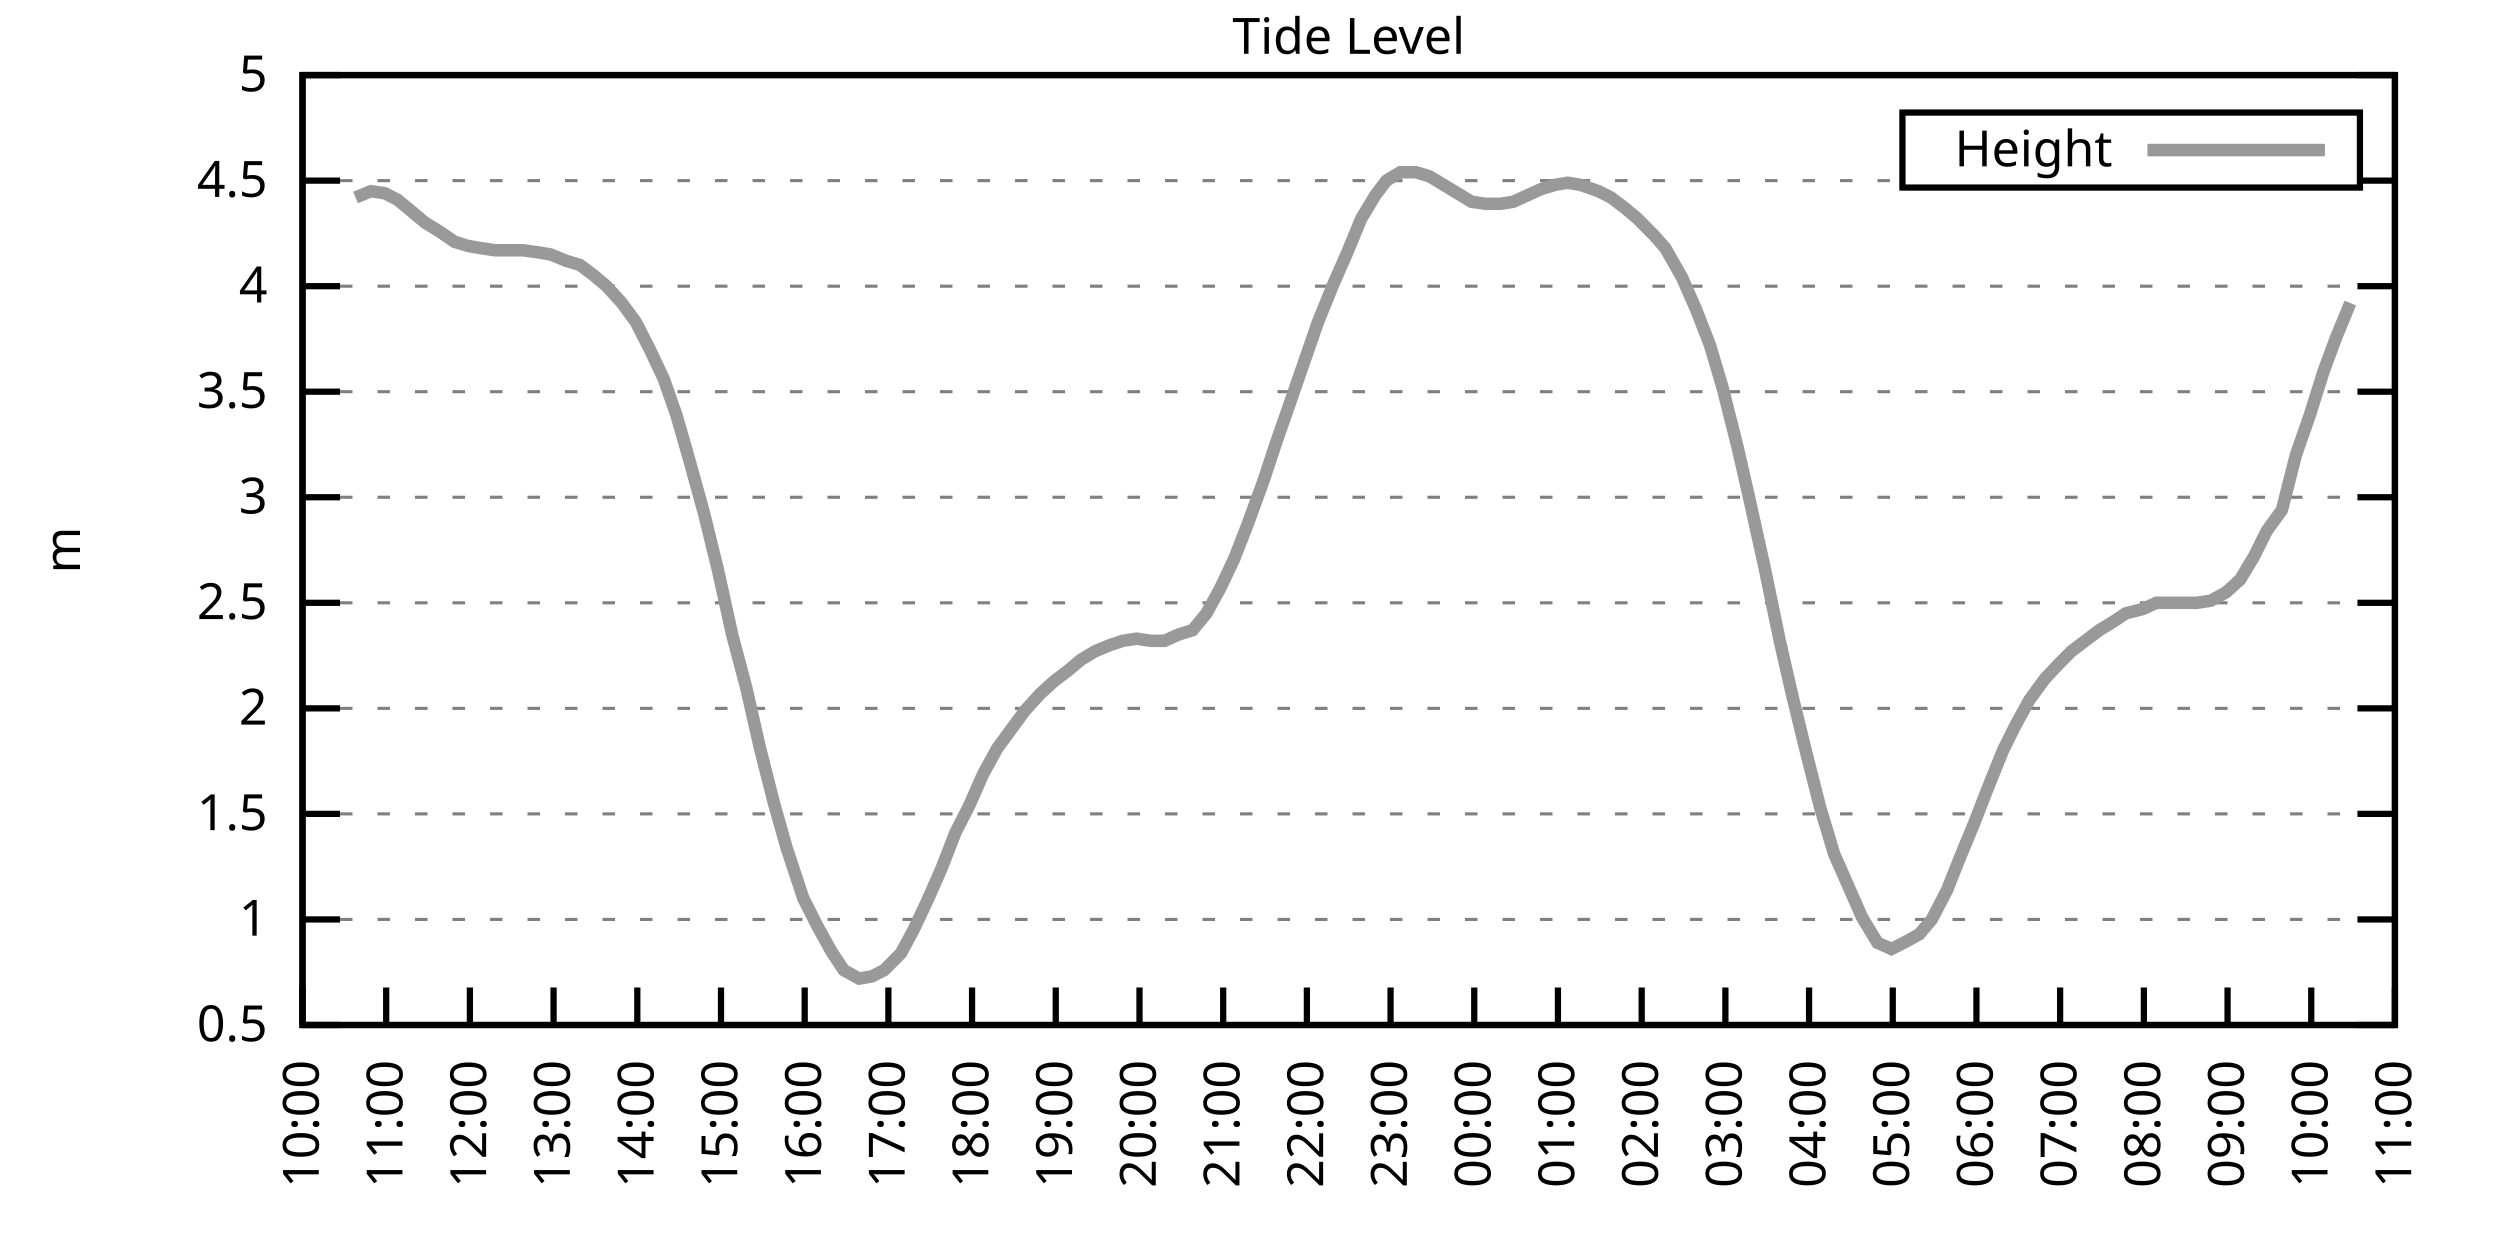
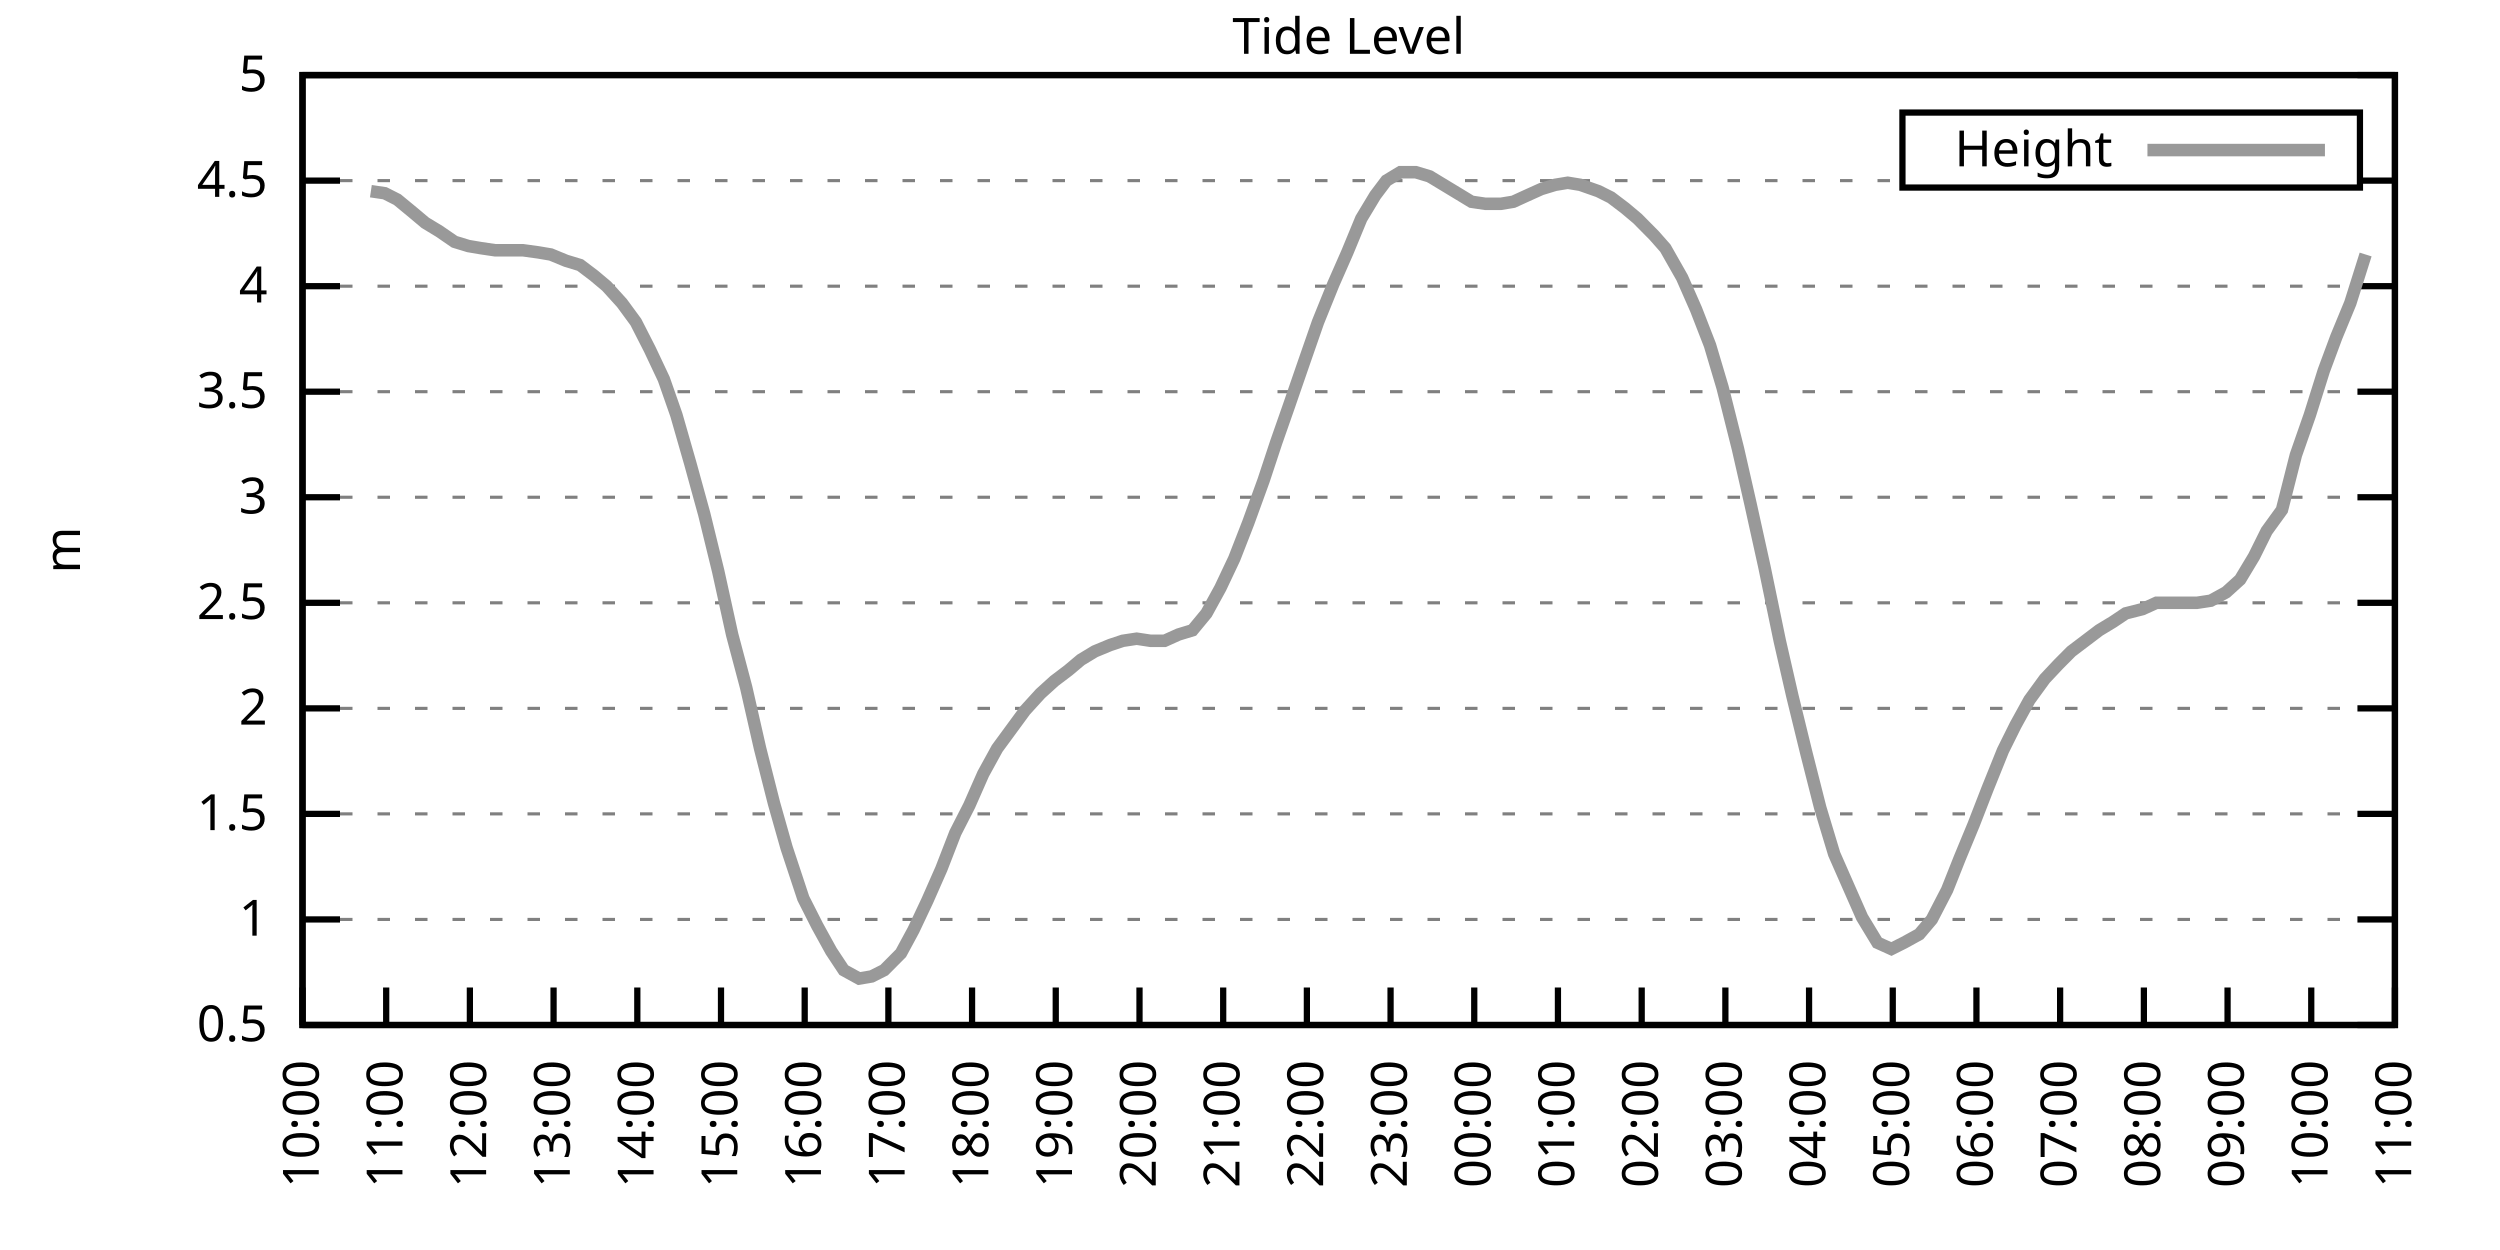
<svg xmlns="http://www.w3.org/2000/svg" xmlns:xlink="http://www.w3.org/1999/xlink" width="400" height="200" viewBox="0 0 400 200">
  <g id="gnuplot_canvas">
    <rect x="0" y="0" width="400" height="200" fill="none" />
    <defs>
      <circle id="gpDot" r="0.5" stroke-width="0.5" stroke="currentColor" />
      <path id="gpPt0" stroke-width="0.333" stroke="currentColor" d="M-1,0 h2 M0,-1 v2" />
      <path id="gpPt1" stroke-width="0.333" stroke="currentColor" d="M-1,-1 L1,1 M1,-1 L-1,1" />
      <path id="gpPt2" stroke-width="0.333" stroke="currentColor" d="M-1,0 L1,0 M0,-1 L0,1 M-1,-1 L1,1 M-1,1 L1,-1" />
      <rect id="gpPt3" stroke-width="0.333" stroke="currentColor" x="-1" y="-1" width="2" height="2" />
      <rect id="gpPt4" stroke-width="0.333" stroke="currentColor" fill="currentColor" x="-1" y="-1" width="2" height="2" />
      <circle id="gpPt5" stroke-width="0.333" stroke="currentColor" cx="0" cy="0" r="1" />
      <use xlink:href="#gpPt5" id="gpPt6" fill="currentColor" stroke="none" />
      <path id="gpPt7" stroke-width="0.333" stroke="currentColor" d="M0,-1.33 L-1.33,0.67 L1.33,0.67 z" />
      <use xlink:href="#gpPt7" id="gpPt8" fill="currentColor" stroke="none" />
      <use xlink:href="#gpPt7" id="gpPt9" stroke="currentColor" transform="rotate(180)" />
      <use xlink:href="#gpPt9" id="gpPt10" fill="currentColor" stroke="none" />
      <use xlink:href="#gpPt3" id="gpPt11" stroke="currentColor" transform="rotate(45)" />
      <use xlink:href="#gpPt11" id="gpPt12" fill="currentColor" stroke="none" />
      <path id="gpPt13" stroke-width="0.333" stroke="currentColor" d="M0,1.330 L1.265,0.411 L0.782,-1.067 L-0.782,-1.076 L-1.265,0.411 z" />
      <use xlink:href="#gpPt13" id="gpPt14" fill="currentColor" stroke="none" />
      <filter id="textbox" filterUnits="objectBoundingBox" x="0" y="0" height="1" width="1">
        <feFlood flood-color="white" flood-opacity="1" result="bgnd" />
        <feComposite in="SourceGraphic" in2="bgnd" operator="atop" />
      </filter>
      <filter id="greybox" filterUnits="objectBoundingBox" x="0" y="0" height="1" width="1">
        <feFlood flood-color="lightgrey" flood-opacity="1" result="grey" />
        <feComposite in="SourceGraphic" in2="grey" operator="atop" />
      </filter>
    </defs>
    <g fill="none" color="white" stroke="currentColor" stroke-width="1.00" stroke-linecap="butt" stroke-linejoin="miter">
</g>
    <g fill="none" color="black" stroke="currentColor" stroke-width="1.00" stroke-linecap="butt" stroke-linejoin="miter">
      <g stroke="none" shape-rendering="crispEdges">
        <polygon fill="rgb(255, 255, 255)" points="48.40,164.00 383.18,164.00 383.18,12.02 48.40,12.02 " />
      </g>
    </g>
    <g fill="none" color="black" stroke="currentColor" stroke-width="1.00" stroke-linecap="butt" stroke-linejoin="miter">
</g>
    <g fill="none" color="black" stroke="black" stroke-width="0.50" stroke-linecap="butt" stroke-linejoin="miter">
</g>
    <g fill="none" color="gray" stroke="currentColor" stroke-width="0.50" stroke-linecap="butt" stroke-linejoin="miter">
      <path stroke="gray" stroke-dasharray="2,4" class="gridline" d="M48.40,164.00 L383.19,164.00  " />
    </g>
    <g fill="none" color="gray" stroke="gray" stroke-width="1.00" stroke-linecap="butt" stroke-linejoin="miter">
</g>
    <g fill="none" color="black" stroke="currentColor" stroke-width="1.00" stroke-linecap="butt" stroke-linejoin="miter">
      <path stroke="black" d="M48.40,164.00 L54.40,164.00 M383.19,164.00 L377.19,164.00  " />
      <g transform="translate(42.80,166.60)" stroke="none" fill="black" font-family="Sans" font-size="8.00" text-anchor="end">
        <text>
          <tspan font-family="Sans"> 0.5</tspan>
        </text>
      </g>
    </g>
    <g fill="none" color="black" stroke="currentColor" stroke-width="1.00" stroke-linecap="butt" stroke-linejoin="miter">
</g>
    <g fill="none" color="black" stroke="black" stroke-width="0.50" stroke-linecap="butt" stroke-linejoin="miter">
</g>
    <g fill="none" color="gray" stroke="currentColor" stroke-width="0.50" stroke-linecap="butt" stroke-linejoin="miter">
      <path stroke="gray" stroke-dasharray="2,4" class="gridline" d="M48.40,147.11 L383.19,147.11  " />
    </g>
    <g fill="none" color="gray" stroke="gray" stroke-width="1.00" stroke-linecap="butt" stroke-linejoin="miter">
</g>
    <g fill="none" color="black" stroke="currentColor" stroke-width="1.00" stroke-linecap="butt" stroke-linejoin="miter">
      <path stroke="black" d="M48.40,147.11 L54.40,147.11 M383.19,147.11 L377.19,147.11  " />
      <g transform="translate(42.80,149.71)" stroke="none" fill="black" font-family="Sans" font-size="8.00" text-anchor="end">
        <text>
          <tspan font-family="Sans"> 1</tspan>
        </text>
      </g>
    </g>
    <g fill="none" color="black" stroke="currentColor" stroke-width="1.00" stroke-linecap="butt" stroke-linejoin="miter">
</g>
    <g fill="none" color="black" stroke="black" stroke-width="0.50" stroke-linecap="butt" stroke-linejoin="miter">
</g>
    <g fill="none" color="gray" stroke="currentColor" stroke-width="0.50" stroke-linecap="butt" stroke-linejoin="miter">
      <path stroke="gray" stroke-dasharray="2,4" class="gridline" d="M48.40,130.22 L383.19,130.22  " />
    </g>
    <g fill="none" color="gray" stroke="gray" stroke-width="1.00" stroke-linecap="butt" stroke-linejoin="miter">
</g>
    <g fill="none" color="black" stroke="currentColor" stroke-width="1.00" stroke-linecap="butt" stroke-linejoin="miter">
      <path stroke="black" d="M48.40,130.22 L54.40,130.22 M383.19,130.22 L377.19,130.22  " />
      <g transform="translate(42.80,132.82)" stroke="none" fill="black" font-family="Sans" font-size="8.00" text-anchor="end">
        <text>
          <tspan font-family="Sans"> 1.5</tspan>
        </text>
      </g>
    </g>
    <g fill="none" color="black" stroke="currentColor" stroke-width="1.00" stroke-linecap="butt" stroke-linejoin="miter">
</g>
    <g fill="none" color="black" stroke="black" stroke-width="0.50" stroke-linecap="butt" stroke-linejoin="miter">
</g>
    <g fill="none" color="gray" stroke="currentColor" stroke-width="0.50" stroke-linecap="butt" stroke-linejoin="miter">
      <path stroke="gray" stroke-dasharray="2,4" class="gridline" d="M48.40,113.34 L383.19,113.34  " />
    </g>
    <g fill="none" color="gray" stroke="gray" stroke-width="1.00" stroke-linecap="butt" stroke-linejoin="miter">
</g>
    <g fill="none" color="black" stroke="currentColor" stroke-width="1.00" stroke-linecap="butt" stroke-linejoin="miter">
      <path stroke="black" d="M48.40,113.34 L54.40,113.34 M383.19,113.34 L377.19,113.34  " />
      <g transform="translate(42.80,115.94)" stroke="none" fill="black" font-family="Sans" font-size="8.00" text-anchor="end">
        <text>
          <tspan font-family="Sans"> 2</tspan>
        </text>
      </g>
    </g>
    <g fill="none" color="black" stroke="currentColor" stroke-width="1.00" stroke-linecap="butt" stroke-linejoin="miter">
</g>
    <g fill="none" color="black" stroke="black" stroke-width="0.50" stroke-linecap="butt" stroke-linejoin="miter">
</g>
    <g fill="none" color="gray" stroke="currentColor" stroke-width="0.50" stroke-linecap="butt" stroke-linejoin="miter">
      <path stroke="gray" stroke-dasharray="2,4" class="gridline" d="M48.40,96.45 L383.19,96.45  " />
    </g>
    <g fill="none" color="gray" stroke="gray" stroke-width="1.00" stroke-linecap="butt" stroke-linejoin="miter">
</g>
    <g fill="none" color="black" stroke="currentColor" stroke-width="1.00" stroke-linecap="butt" stroke-linejoin="miter">
      <path stroke="black" d="M48.40,96.45 L54.40,96.45 M383.19,96.45 L377.19,96.45  " />
      <g transform="translate(42.80,99.05)" stroke="none" fill="black" font-family="Sans" font-size="8.00" text-anchor="end">
        <text>
          <tspan font-family="Sans"> 2.5</tspan>
        </text>
      </g>
    </g>
    <g fill="none" color="black" stroke="currentColor" stroke-width="1.00" stroke-linecap="butt" stroke-linejoin="miter">
</g>
    <g fill="none" color="black" stroke="black" stroke-width="0.50" stroke-linecap="butt" stroke-linejoin="miter">
</g>
    <g fill="none" color="gray" stroke="currentColor" stroke-width="0.50" stroke-linecap="butt" stroke-linejoin="miter">
      <path stroke="gray" stroke-dasharray="2,4" class="gridline" d="M48.40,79.56 L383.19,79.56  " />
    </g>
    <g fill="none" color="gray" stroke="gray" stroke-width="1.00" stroke-linecap="butt" stroke-linejoin="miter">
</g>
    <g fill="none" color="black" stroke="currentColor" stroke-width="1.00" stroke-linecap="butt" stroke-linejoin="miter">
      <path stroke="black" d="M48.40,79.56 L54.40,79.56 M383.19,79.56 L377.19,79.56  " />
      <g transform="translate(42.80,82.16)" stroke="none" fill="black" font-family="Sans" font-size="8.00" text-anchor="end">
        <text>
          <tspan font-family="Sans"> 3</tspan>
        </text>
      </g>
    </g>
    <g fill="none" color="black" stroke="currentColor" stroke-width="1.00" stroke-linecap="butt" stroke-linejoin="miter">
</g>
    <g fill="none" color="black" stroke="black" stroke-width="0.50" stroke-linecap="butt" stroke-linejoin="miter">
</g>
    <g fill="none" color="gray" stroke="currentColor" stroke-width="0.50" stroke-linecap="butt" stroke-linejoin="miter">
      <path stroke="gray" stroke-dasharray="2,4" class="gridline" d="M48.40,62.67 L383.19,62.67  " />
    </g>
    <g fill="none" color="gray" stroke="gray" stroke-width="1.00" stroke-linecap="butt" stroke-linejoin="miter">
</g>
    <g fill="none" color="black" stroke="currentColor" stroke-width="1.00" stroke-linecap="butt" stroke-linejoin="miter">
      <path stroke="black" d="M48.40,62.67 L54.40,62.67 M383.19,62.67 L377.19,62.67  " />
      <g transform="translate(42.80,65.27)" stroke="none" fill="black" font-family="Sans" font-size="8.00" text-anchor="end">
        <text>
          <tspan font-family="Sans"> 3.5</tspan>
        </text>
      </g>
    </g>
    <g fill="none" color="black" stroke="currentColor" stroke-width="1.00" stroke-linecap="butt" stroke-linejoin="miter">
</g>
    <g fill="none" color="black" stroke="black" stroke-width="0.50" stroke-linecap="butt" stroke-linejoin="miter">
</g>
    <g fill="none" color="gray" stroke="currentColor" stroke-width="0.50" stroke-linecap="butt" stroke-linejoin="miter">
      <path stroke="gray" stroke-dasharray="2,4" class="gridline" d="M48.40,45.79 L383.19,45.79  " />
    </g>
    <g fill="none" color="gray" stroke="gray" stroke-width="1.00" stroke-linecap="butt" stroke-linejoin="miter">
</g>
    <g fill="none" color="black" stroke="currentColor" stroke-width="1.00" stroke-linecap="butt" stroke-linejoin="miter">
      <path stroke="black" d="M48.40,45.79 L54.40,45.79 M383.19,45.79 L377.19,45.79  " />
      <g transform="translate(42.80,48.39)" stroke="none" fill="black" font-family="Sans" font-size="8.00" text-anchor="end">
        <text>
          <tspan font-family="Sans"> 4</tspan>
        </text>
      </g>
    </g>
    <g fill="none" color="black" stroke="currentColor" stroke-width="1.00" stroke-linecap="butt" stroke-linejoin="miter">
</g>
    <g fill="none" color="black" stroke="black" stroke-width="0.50" stroke-linecap="butt" stroke-linejoin="miter">
</g>
    <g fill="none" color="gray" stroke="currentColor" stroke-width="0.50" stroke-linecap="butt" stroke-linejoin="miter">
      <path stroke="gray" stroke-dasharray="2,4" class="gridline" d="M48.40,28.90 L304.39,28.90 M377.59,28.90 L383.19,28.90  " />
    </g>
    <g fill="none" color="gray" stroke="gray" stroke-width="1.00" stroke-linecap="butt" stroke-linejoin="miter">
</g>
    <g fill="none" color="black" stroke="currentColor" stroke-width="1.00" stroke-linecap="butt" stroke-linejoin="miter">
      <path stroke="black" d="M48.40,28.90 L54.40,28.90 M383.19,28.90 L377.19,28.90  " />
      <g transform="translate(42.80,31.50)" stroke="none" fill="black" font-family="Sans" font-size="8.00" text-anchor="end">
        <text>
          <tspan font-family="Sans"> 4.5</tspan>
        </text>
      </g>
    </g>
    <g fill="none" color="black" stroke="currentColor" stroke-width="1.00" stroke-linecap="butt" stroke-linejoin="miter">
</g>
    <g fill="none" color="black" stroke="black" stroke-width="0.50" stroke-linecap="butt" stroke-linejoin="miter">
</g>
    <g fill="none" color="gray" stroke="currentColor" stroke-width="0.50" stroke-linecap="butt" stroke-linejoin="miter">
      <path stroke="gray" stroke-dasharray="2,4" class="gridline" d="M48.40,12.01 L383.19,12.01  " />
    </g>
    <g fill="none" color="gray" stroke="gray" stroke-width="1.00" stroke-linecap="butt" stroke-linejoin="miter">
</g>
    <g fill="none" color="black" stroke="currentColor" stroke-width="1.00" stroke-linecap="butt" stroke-linejoin="miter">
      <path stroke="black" d="M48.40,12.01 L54.40,12.01 M383.19,12.01 L377.19,12.01  " />
      <g transform="translate(42.80,14.61)" stroke="none" fill="black" font-family="Sans" font-size="8.00" text-anchor="end">
        <text>
          <tspan font-family="Sans"> 5</tspan>
        </text>
      </g>
    </g>
    <g fill="none" color="black" stroke="currentColor" stroke-width="1.00" stroke-linecap="butt" stroke-linejoin="miter">
      <path stroke="black" d="M48.40,164.00 L48.40,158.00  " />
      <g transform="translate(51.00,169.60) rotate(270.00)" stroke="none" fill="black" font-family="Sans" font-size="8.00" text-anchor="end">
        <text>
          <tspan font-family="Sans">10:00</tspan>
        </text>
      </g>
    </g>
    <g fill="none" color="black" stroke="currentColor" stroke-width="1.00" stroke-linecap="butt" stroke-linejoin="miter">
      <path stroke="black" d="M61.79,164.00 L61.79,158.00  " />
      <g transform="translate(64.39,169.60) rotate(270.00)" stroke="none" fill="black" font-family="Sans" font-size="8.00" text-anchor="end">
        <text>
          <tspan font-family="Sans">11:00</tspan>
        </text>
      </g>
    </g>
    <g fill="none" color="black" stroke="currentColor" stroke-width="1.00" stroke-linecap="butt" stroke-linejoin="miter">
      <path stroke="black" d="M75.18,164.00 L75.18,158.00  " />
      <g transform="translate(77.78,169.60) rotate(270.00)" stroke="none" fill="black" font-family="Sans" font-size="8.00" text-anchor="end">
        <text>
          <tspan font-family="Sans">12:00</tspan>
        </text>
      </g>
    </g>
    <g fill="none" color="black" stroke="currentColor" stroke-width="1.00" stroke-linecap="butt" stroke-linejoin="miter">
      <path stroke="black" d="M88.57,164.00 L88.57,158.00  " />
      <g transform="translate(91.17,169.60) rotate(270.00)" stroke="none" fill="black" font-family="Sans" font-size="8.00" text-anchor="end">
        <text>
          <tspan font-family="Sans">13:00</tspan>
        </text>
      </g>
    </g>
    <g fill="none" color="black" stroke="currentColor" stroke-width="1.00" stroke-linecap="butt" stroke-linejoin="miter">
      <path stroke="black" d="M101.97,164.00 L101.97,158.00  " />
      <g transform="translate(104.57,169.60) rotate(270.00)" stroke="none" fill="black" font-family="Sans" font-size="8.00" text-anchor="end">
        <text>
          <tspan font-family="Sans">14:00</tspan>
        </text>
      </g>
    </g>
    <g fill="none" color="black" stroke="currentColor" stroke-width="1.00" stroke-linecap="butt" stroke-linejoin="miter">
      <path stroke="black" d="M115.36,164.00 L115.36,158.00  " />
      <g transform="translate(117.96,169.60) rotate(270.00)" stroke="none" fill="black" font-family="Sans" font-size="8.00" text-anchor="end">
        <text>
          <tspan font-family="Sans">15:00</tspan>
        </text>
      </g>
    </g>
    <g fill="none" color="black" stroke="currentColor" stroke-width="1.00" stroke-linecap="butt" stroke-linejoin="miter">
      <path stroke="black" d="M128.75,164.00 L128.75,158.00  " />
      <g transform="translate(131.35,169.60) rotate(270.00)" stroke="none" fill="black" font-family="Sans" font-size="8.00" text-anchor="end">
        <text>
          <tspan font-family="Sans">16:00</tspan>
        </text>
      </g>
    </g>
    <g fill="none" color="black" stroke="currentColor" stroke-width="1.00" stroke-linecap="butt" stroke-linejoin="miter">
      <path stroke="black" d="M142.14,164.00 L142.14,158.00  " />
      <g transform="translate(144.74,169.60) rotate(270.00)" stroke="none" fill="black" font-family="Sans" font-size="8.00" text-anchor="end">
        <text>
          <tspan font-family="Sans">17:00</tspan>
        </text>
      </g>
    </g>
    <g fill="none" color="black" stroke="currentColor" stroke-width="1.00" stroke-linecap="butt" stroke-linejoin="miter">
      <path stroke="black" d="M155.53,164.00 L155.53,158.00  " />
      <g transform="translate(158.13,169.60) rotate(270.00)" stroke="none" fill="black" font-family="Sans" font-size="8.00" text-anchor="end">
        <text>
          <tspan font-family="Sans">18:00</tspan>
        </text>
      </g>
    </g>
    <g fill="none" color="black" stroke="currentColor" stroke-width="1.00" stroke-linecap="butt" stroke-linejoin="miter">
      <path stroke="black" d="M168.92,164.00 L168.92,158.00  " />
      <g transform="translate(171.52,169.60) rotate(270.00)" stroke="none" fill="black" font-family="Sans" font-size="8.00" text-anchor="end">
        <text>
          <tspan font-family="Sans">19:00</tspan>
        </text>
      </g>
    </g>
    <g fill="none" color="black" stroke="currentColor" stroke-width="1.00" stroke-linecap="butt" stroke-linejoin="miter">
      <path stroke="black" d="M182.32,164.00 L182.32,158.00  " />
      <g transform="translate(184.92,169.60) rotate(270.00)" stroke="none" fill="black" font-family="Sans" font-size="8.00" text-anchor="end">
        <text>
          <tspan font-family="Sans">20:00</tspan>
        </text>
      </g>
    </g>
    <g fill="none" color="black" stroke="currentColor" stroke-width="1.00" stroke-linecap="butt" stroke-linejoin="miter">
      <path stroke="black" d="M195.71,164.00 L195.71,158.00  " />
      <g transform="translate(198.31,169.60) rotate(270.00)" stroke="none" fill="black" font-family="Sans" font-size="8.00" text-anchor="end">
        <text>
          <tspan font-family="Sans">21:00</tspan>
        </text>
      </g>
    </g>
    <g fill="none" color="black" stroke="currentColor" stroke-width="1.00" stroke-linecap="butt" stroke-linejoin="miter">
      <path stroke="black" d="M209.10,164.00 L209.10,158.00  " />
      <g transform="translate(211.70,169.60) rotate(270.00)" stroke="none" fill="black" font-family="Sans" font-size="8.00" text-anchor="end">
        <text>
          <tspan font-family="Sans">22:00</tspan>
        </text>
      </g>
    </g>
    <g fill="none" color="black" stroke="currentColor" stroke-width="1.00" stroke-linecap="butt" stroke-linejoin="miter">
      <path stroke="black" d="M222.49,164.00 L222.49,158.00  " />
      <g transform="translate(225.09,169.60) rotate(270.00)" stroke="none" fill="black" font-family="Sans" font-size="8.00" text-anchor="end">
        <text>
          <tspan font-family="Sans">23:00</tspan>
        </text>
      </g>
    </g>
    <g fill="none" color="black" stroke="currentColor" stroke-width="1.00" stroke-linecap="butt" stroke-linejoin="miter">
      <path stroke="black" d="M235.88,164.00 L235.88,158.00  " />
      <g transform="translate(238.48,169.60) rotate(270.00)" stroke="none" fill="black" font-family="Sans" font-size="8.00" text-anchor="end">
        <text>
          <tspan font-family="Sans">00:00</tspan>
        </text>
      </g>
    </g>
    <g fill="none" color="black" stroke="currentColor" stroke-width="1.00" stroke-linecap="butt" stroke-linejoin="miter">
      <path stroke="black" d="M249.27,164.00 L249.27,158.00  " />
      <g transform="translate(251.87,169.60) rotate(270.00)" stroke="none" fill="black" font-family="Sans" font-size="8.00" text-anchor="end">
        <text>
          <tspan font-family="Sans">01:00</tspan>
        </text>
      </g>
    </g>
    <g fill="none" color="black" stroke="currentColor" stroke-width="1.00" stroke-linecap="butt" stroke-linejoin="miter">
      <path stroke="black" d="M262.67,164.00 L262.67,158.00  " />
      <g transform="translate(265.27,169.60) rotate(270.00)" stroke="none" fill="black" font-family="Sans" font-size="8.00" text-anchor="end">
        <text>
          <tspan font-family="Sans">02:00</tspan>
        </text>
      </g>
    </g>
    <g fill="none" color="black" stroke="currentColor" stroke-width="1.00" stroke-linecap="butt" stroke-linejoin="miter">
      <path stroke="black" d="M276.06,164.00 L276.06,158.00  " />
      <g transform="translate(278.66,169.60) rotate(270.00)" stroke="none" fill="black" font-family="Sans" font-size="8.00" text-anchor="end">
        <text>
          <tspan font-family="Sans">03:00</tspan>
        </text>
      </g>
    </g>
    <g fill="none" color="black" stroke="currentColor" stroke-width="1.00" stroke-linecap="butt" stroke-linejoin="miter">
      <path stroke="black" d="M289.45,164.00 L289.45,158.00  " />
      <g transform="translate(292.05,169.60) rotate(270.00)" stroke="none" fill="black" font-family="Sans" font-size="8.00" text-anchor="end">
        <text>
          <tspan font-family="Sans">04:00</tspan>
        </text>
      </g>
    </g>
    <g fill="none" color="black" stroke="currentColor" stroke-width="1.00" stroke-linecap="butt" stroke-linejoin="miter">
      <path stroke="black" d="M302.84,164.00 L302.84,158.00  " />
      <g transform="translate(305.44,169.60) rotate(270.00)" stroke="none" fill="black" font-family="Sans" font-size="8.00" text-anchor="end">
        <text>
          <tspan font-family="Sans">05:00</tspan>
        </text>
      </g>
    </g>
    <g fill="none" color="black" stroke="currentColor" stroke-width="1.00" stroke-linecap="butt" stroke-linejoin="miter">
      <path stroke="black" d="M316.23,164.00 L316.23,158.00  " />
      <g transform="translate(318.83,169.60) rotate(270.00)" stroke="none" fill="black" font-family="Sans" font-size="8.00" text-anchor="end">
        <text>
          <tspan font-family="Sans">06:00</tspan>
        </text>
      </g>
    </g>
    <g fill="none" color="black" stroke="currentColor" stroke-width="1.00" stroke-linecap="butt" stroke-linejoin="miter">
      <path stroke="black" d="M329.62,164.00 L329.62,158.00  " />
      <g transform="translate(332.22,169.60) rotate(270.00)" stroke="none" fill="black" font-family="Sans" font-size="8.00" text-anchor="end">
        <text>
          <tspan font-family="Sans">07:00</tspan>
        </text>
      </g>
    </g>
    <g fill="none" color="black" stroke="currentColor" stroke-width="1.00" stroke-linecap="butt" stroke-linejoin="miter">
      <path stroke="black" d="M343.02,164.00 L343.02,158.00  " />
      <g transform="translate(345.62,169.60) rotate(270.00)" stroke="none" fill="black" font-family="Sans" font-size="8.00" text-anchor="end">
        <text>
          <tspan font-family="Sans">08:00</tspan>
        </text>
      </g>
    </g>
    <g fill="none" color="black" stroke="currentColor" stroke-width="1.00" stroke-linecap="butt" stroke-linejoin="miter">
      <path stroke="black" d="M356.41,164.00 L356.41,158.00  " />
      <g transform="translate(359.01,169.60) rotate(270.00)" stroke="none" fill="black" font-family="Sans" font-size="8.00" text-anchor="end">
        <text>
          <tspan font-family="Sans">09:00</tspan>
        </text>
      </g>
    </g>
    <g fill="none" color="black" stroke="currentColor" stroke-width="1.00" stroke-linecap="butt" stroke-linejoin="miter">
      <path stroke="black" d="M369.80,164.00 L369.80,158.00  " />
      <g transform="translate(372.40,169.60) rotate(270.00)" stroke="none" fill="black" font-family="Sans" font-size="8.00" text-anchor="end">
        <text>
          <tspan font-family="Sans">10:00</tspan>
        </text>
      </g>
    </g>
    <g fill="none" color="black" stroke="currentColor" stroke-width="1.00" stroke-linecap="butt" stroke-linejoin="miter">
      <path stroke="black" d="M383.19,164.00 L383.19,158.00  " />
      <g transform="translate(385.79,169.60) rotate(270.00)" stroke="none" fill="black" font-family="Sans" font-size="8.00" text-anchor="end">
        <text>
          <tspan font-family="Sans">11:00</tspan>
        </text>
      </g>
    </g>
    <g fill="none" color="black" stroke="currentColor" stroke-width="1.00" stroke-linecap="butt" stroke-linejoin="miter">
</g>
    <g fill="none" color="black" stroke="currentColor" stroke-width="1.00" stroke-linecap="butt" stroke-linejoin="miter">
      <path stroke="black" d="M48.40,12.01 L48.40,164.00 L383.19,164.00 L383.19,12.01 L48.40,12.01 Z  " />
    </g>
    <g fill="none" color="black" stroke="currentColor" stroke-width="1.00" stroke-linecap="butt" stroke-linejoin="miter">
</g>
    <g fill="none" color="black" stroke="currentColor" stroke-width="1.00" stroke-linecap="butt" stroke-linejoin="miter">
      <path stroke="black" d="M304.39,30.01 L304.39,18.01 L377.59,18.01 L377.59,30.01 L304.39,30.01 Z  " />
    </g>
    <g id="Tide_level_plot_1">
      <g fill="none" color="white" stroke="black" stroke-width="2.00" stroke-linecap="butt" stroke-linejoin="miter">
</g>
      <g fill="none" color="black" stroke="currentColor" stroke-width="2.00" stroke-linecap="butt" stroke-linejoin="miter">
        <g transform="translate(337.99,26.61)" stroke="none" fill="black" font-family="Sans" font-size="8.00" text-anchor="end">
          <text>
            <tspan font-family="Sans">Height</tspan>
          </text>
        </g>
      </g>
      <g fill="none" color="black" stroke="currentColor" stroke-width="2.00" stroke-linecap="butt" stroke-linejoin="miter">
-         <path stroke="rgb(153, 153, 153)" d="M343.59,24.01 L371.99,24.01 M56.88,31.60 L59.34,30.59 L61.57,30.92 L63.58,31.94 L66.03,33.96 L68.04,35.65   L70.27,37.00 L72.73,38.69 L74.96,39.37 L76.97,39.71 L79.20,40.04 L81.66,40.04 L83.66,40.04 L86.12,40.38   L88.13,40.72 L90.58,41.73 L92.82,42.41 L95.05,44.10 L97.06,45.79 L99.51,48.49 L101.74,51.53 L103.98,55.92   L106.21,60.65 L108.22,66.39 L110.45,74.16 L112.68,82.26 L114.91,91.38 L117.14,101.52 L119.38,109.96 L121.61,119.75   L123.84,128.54 L125.85,135.63 L128.53,143.73 L130.76,148.13 L132.99,152.18 L135.00,155.22 L137.45,156.57 L139.46,156.23   L141.47,155.22 L144.15,152.52 L146.16,148.80 L148.39,144.07 L150.62,139.01 L152.85,133.26 L155.09,128.87 L157.32,123.81   L159.55,119.75 L161.78,116.71 L164.01,113.67 L166.47,110.97 L168.70,108.95 L170.93,107.26 L172.94,105.57 L175.17,104.22   L177.63,103.20 L179.64,102.53 L181.87,102.19 L184.10,102.53 L186.33,102.53 L188.57,101.52 L190.80,100.84 L193.03,98.14   L195.26,94.08 L197.49,89.36 L199.73,83.61 L202.18,76.86 L204.19,70.78 L206.20,65.04 L208.65,57.94 L210.88,51.53   L213.34,45.45 L215.57,40.38 L217.80,34.98 L220.04,31.26 L221.82,28.90 L224.05,27.55 L226.51,27.55 L228.74,28.22   L230.97,29.57 L233.20,30.92 L235.44,32.28 L237.67,32.61 L240.12,32.61 L242.13,32.28 L244.36,31.26 L246.60,30.25   L248.83,29.57 L250.84,29.24 L252.85,29.57 L255.75,30.59 L257.76,31.60 L259.99,33.29 L262.00,34.98 L264.67,37.68   L266.46,39.71 L269.14,44.43 L271.37,49.50 L273.60,55.24 L275.61,62.00 L278.07,71.79 L280.07,80.57 L282.31,90.71   L284.76,102.53 L286.77,111.31 L289.00,120.43 L291.23,129.21 L293.47,136.64 L295.70,141.71 L297.93,146.77 L300.39,150.83   L302.62,151.84 L304.63,150.83 L307.08,149.48 L309.09,147.11 L311.54,142.38 L313.55,137.32 L315.79,131.91 L318.02,126.17   L320.47,120.09 L322.48,116.04 L324.71,111.99 L327.17,108.61 L329.40,106.24 L331.41,104.22 L333.64,102.53 L335.87,100.84   L338.10,99.49 L340.11,98.14 L342.79,97.46 L345.02,96.45 L347.03,96.45 L349.49,96.45 L351.50,96.45 L353.73,96.11   L356.18,94.76 L358.42,92.73 L360.65,89.02 L362.66,84.97 L365.11,81.59 L367.34,72.81 L369.58,66.39 L371.81,59.30   L373.82,53.89 L376.05,48.49  " />
+         <path stroke="rgb(153, 153, 153)" d="M343.59,24.01 L371.99,24.01 M59.34,30.59 L61.57,30.92 L63.58,31.94 L66.03,33.96 L68.04,35.65 L70.27,37.00   L72.73,38.69 L74.96,39.37 L76.97,39.71 L79.20,40.04 L81.66,40.04 L83.66,40.04 L86.12,40.38 L88.13,40.72   L90.58,41.73 L92.82,42.41 L95.05,44.10 L97.06,45.79 L99.51,48.49 L101.74,51.53 L103.98,55.92 L106.21,60.65   L108.22,66.39 L110.45,74.16 L112.68,82.26 L114.91,91.38 L117.14,101.52 L119.38,109.96 L121.61,119.75 L123.84,128.54   L125.85,135.63 L128.53,143.73 L130.76,148.13 L132.99,152.18 L135.00,155.22 L137.45,156.57 L139.46,156.23 L141.47,155.22   L144.15,152.52 L146.16,148.80 L148.39,144.07 L150.62,139.01 L152.85,133.26 L155.09,128.87 L157.32,123.81 L159.55,119.75   L161.78,116.71 L164.01,113.67 L166.47,110.97 L168.70,108.95 L170.93,107.26 L172.94,105.57 L175.17,104.22 L177.63,103.20   L179.64,102.53 L181.87,102.19 L184.10,102.53 L186.33,102.53 L188.57,101.52 L190.80,100.84 L193.03,98.14 L195.26,94.08   L197.49,89.36 L199.73,83.61 L202.18,76.86 L204.19,70.78 L206.20,65.04 L208.65,57.94 L210.88,51.53 L213.34,45.45   L215.57,40.38 L217.80,34.98 L220.04,31.26 L221.82,28.90 L224.05,27.55 L226.51,27.55 L228.74,28.22 L230.97,29.57   L233.20,30.92 L235.44,32.28 L237.67,32.61 L240.12,32.61 L242.13,32.28 L244.36,31.26 L246.60,30.25 L248.83,29.57   L250.84,29.24 L252.85,29.57 L255.75,30.59 L257.76,31.60 L259.99,33.29 L262.00,34.98 L264.67,37.68 L266.46,39.71   L269.14,44.43 L271.37,49.50 L273.60,55.24 L275.61,62.00 L278.07,71.79 L280.07,80.57 L282.31,90.71 L284.76,102.53   L286.77,111.31 L289.00,120.43 L291.23,129.21 L293.47,136.64 L295.70,141.71 L297.93,146.77 L300.39,150.83 L302.62,151.84   L304.63,150.83 L307.08,149.48 L309.09,147.11 L311.54,142.38 L313.55,137.32 L315.79,131.91 L318.02,126.17 L320.47,120.09   L322.48,116.04 L324.71,111.99 L327.17,108.61 L329.40,106.24 L331.41,104.22 L333.64,102.53 L335.87,100.84 L338.10,99.49   L340.11,98.14 L342.79,97.46 L345.02,96.45 L347.03,96.45 L349.49,96.45 L351.50,96.45 L353.73,96.11 L356.18,94.76   L358.42,92.73 L360.65,89.02 L362.66,84.97 L365.11,81.59 L367.34,72.81 L369.58,66.39 L371.81,59.30 L373.82,53.89   L376.05,48.49 L378.50,40.72  " />
      </g>
    </g>
    <g fill="none" color="black" stroke="currentColor" stroke-width="2.00" stroke-linecap="butt" stroke-linejoin="miter">
</g>
    <g fill="none" color="black" stroke="black" stroke-width="1.00" stroke-linecap="butt" stroke-linejoin="miter">
</g>
    <g fill="none" color="black" stroke="currentColor" stroke-width="1.00" stroke-linecap="butt" stroke-linejoin="miter">
      <path stroke="black" d="M48.40,12.01 L48.40,164.00 L383.19,164.00 L383.19,12.01 L48.40,12.01 Z  " />
      <g transform="translate(12.80,88.01) rotate(270.00)" stroke="none" fill="black" font-family="Sans" font-size="8.00" text-anchor="middle">
        <text>
          <tspan font-family="Sans">m</tspan>
        </text>
      </g>
    </g>
    <g fill="none" color="black" stroke="currentColor" stroke-width="1.00" stroke-linecap="butt" stroke-linejoin="miter">
</g>
    <g fill="none" color="black" stroke="currentColor" stroke-width="1.00" stroke-linecap="butt" stroke-linejoin="miter">
      <g transform="translate(215.79,8.61)" stroke="none" fill="black" font-family="Sans" font-size="8.00" text-anchor="middle">
        <text>
          <tspan font-family="Sans">Tide Level</tspan>
        </text>
      </g>
    </g>
    <g fill="none" color="black" stroke="currentColor" stroke-width="1.00" stroke-linecap="butt" stroke-linejoin="miter">
</g>
  </g>
</svg>
